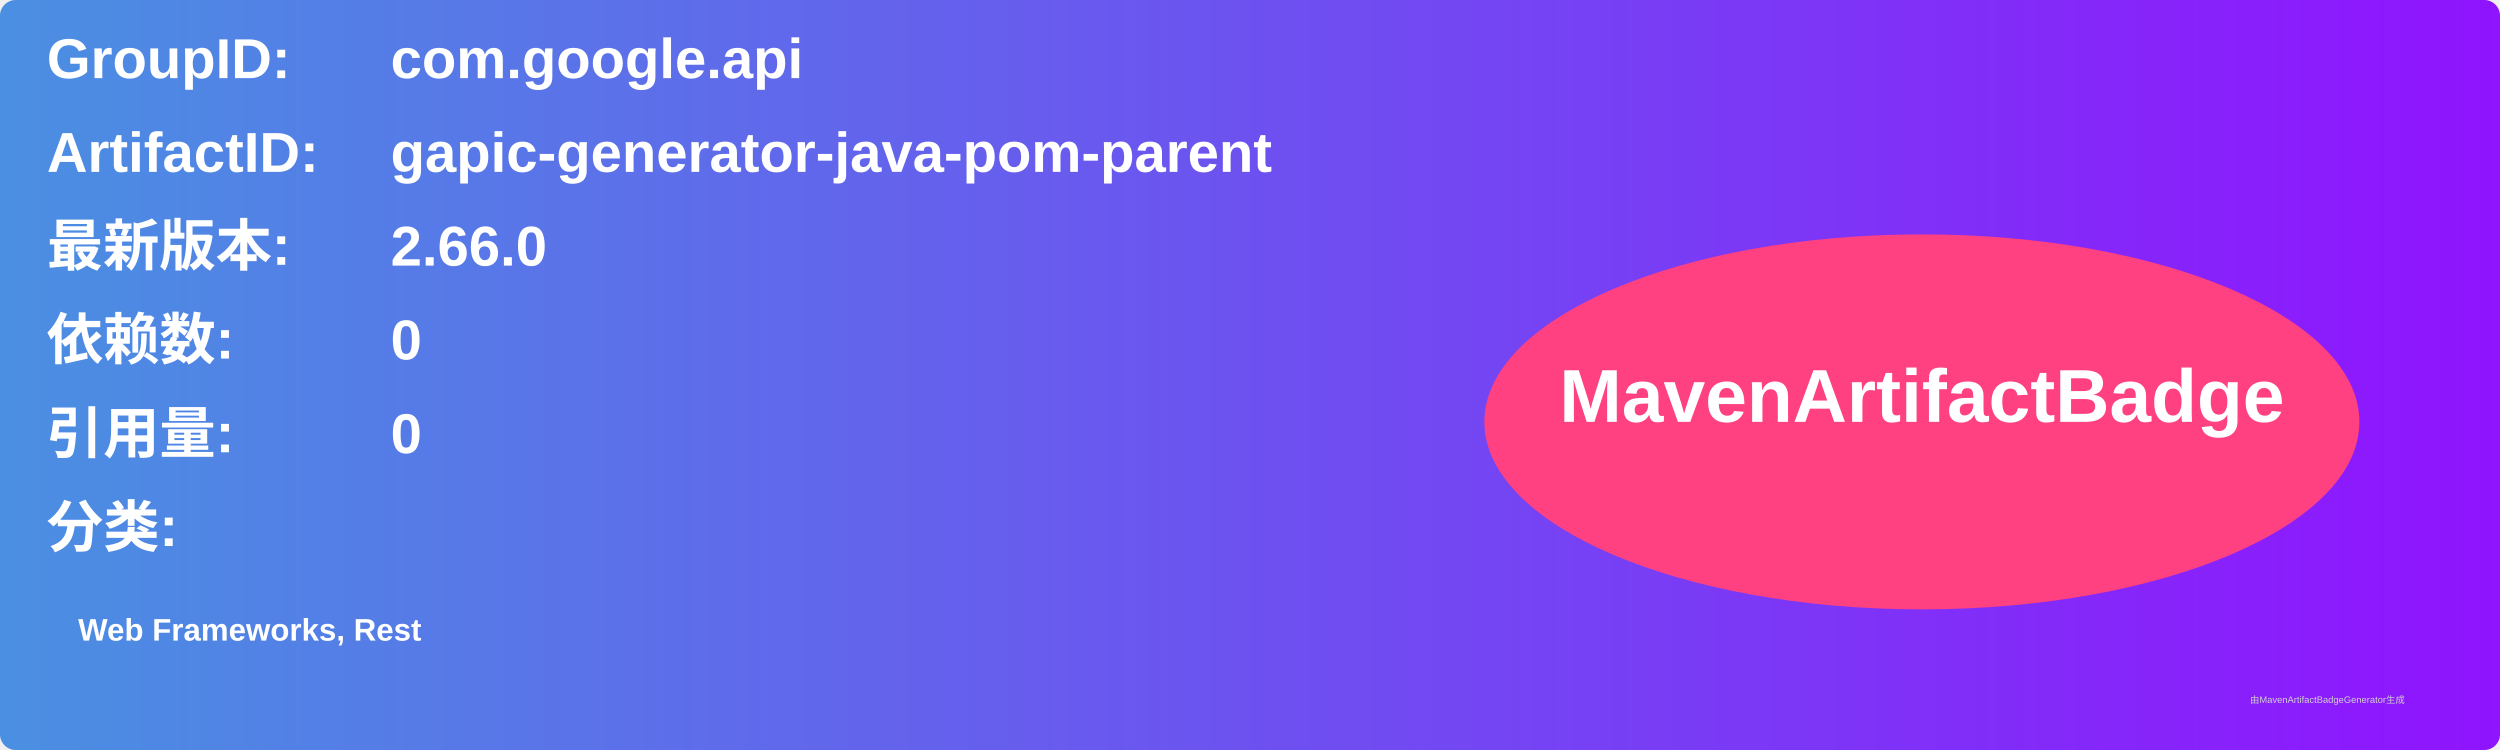
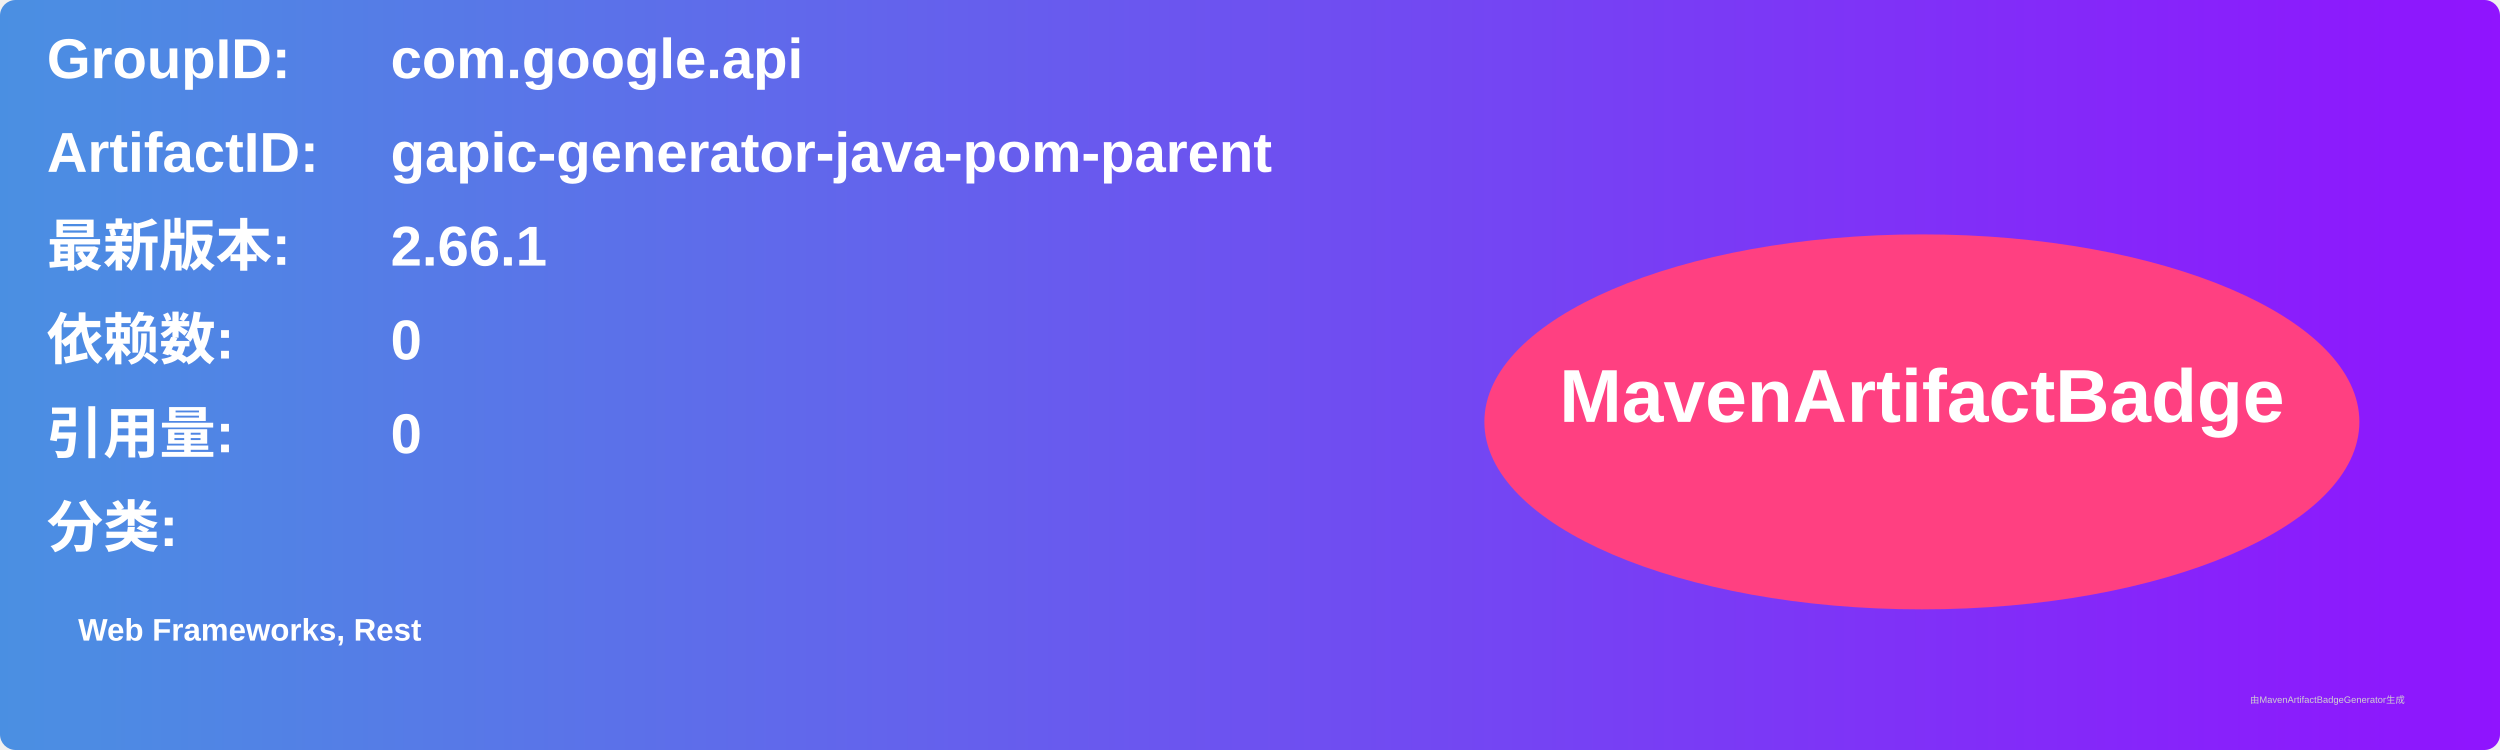
<svg xmlns="http://www.w3.org/2000/svg" width="800" height="240" viewBox="0 0 800 240">
  <linearGradient id="grad" x1="0%" y1="0%" x2="100%" y2="0%">
    <stop offset="0%" stop-color="#4a90e2" />
    <stop offset="100%" stop-color="#9013fe" />
  </linearGradient>
  <rect width="100%" height="100%" rx="5" ry="5" fill="url(#grad)" />
  <g transform="translate(15, 15)">
    <text x="0" y="10" font-family="Arial" font-size="18" fill="white" font-weight="bold" width="260">GroupID:</text>
    <text x="110" y="10" font-family="Arial" font-size="18" fill="white" font-weight="bold" width="460">com.google.api</text>
    <text x="0" y="40" font-family="Arial" font-size="18" fill="white" font-weight="bold" width="260">ArtifactID:</text>
    <text x="110" y="40" font-family="Arial" font-size="18" fill="white" font-weight="bold" width="460">gapic-generator-java-pom-parent</text>
    <text x="0" y="70" font-family="Arial" font-size="18" fill="white" font-weight="bold">最新版本:</text>
    <text x="110" y="70" font-family="Arial" font-size="18" fill="white" font-weight="bold">
-       <tspan font-weight="bold">2.66.0</tspan>
+       <tspan font-weight="bold">2.66.1</tspan>
    </text>
    <text x="0" y="100" font-family="Arial" font-size="18" fill="white" font-weight="bold">依赖数: </text>
    <text x="110" y="100" font-family="Arial" font-size="18" fill="white">
      <tspan font-weight="bold">0</tspan>
    </text>
    <text x="0" y="130" font-family="Arial" font-size="18" fill="white" font-weight="bold">引用量: </text>
    <text x="110" y="130" font-family="Arial" font-size="18" fill="white">
      <tspan font-weight="bold">0</tspan>
    </text>
    <text x="0" y="160" font-family="Arial" font-size="18" fill="white" font-weight="bold">分类:</text>
    <text x="10" y="190" font-family="Arial" font-size="10" fill="white">
      <tspan font-weight="bold">Web Frameworks, Rest</tspan>
    </text>
    <ellipse cx="600" cy="120" rx="140" ry="60" fill="#ff4081" />
    <text x="600" y="120" text-anchor="middle" font-family="Arial" font-size="24" fill="white" font-weight="bold">MavenArtifactBadge</text>
  </g>
  <text x="720" y="225" font-family="Arial" font-size="3" fill="#d0d0d0">由MavenArtifactBadgeGenerator生成</text>
</svg>
